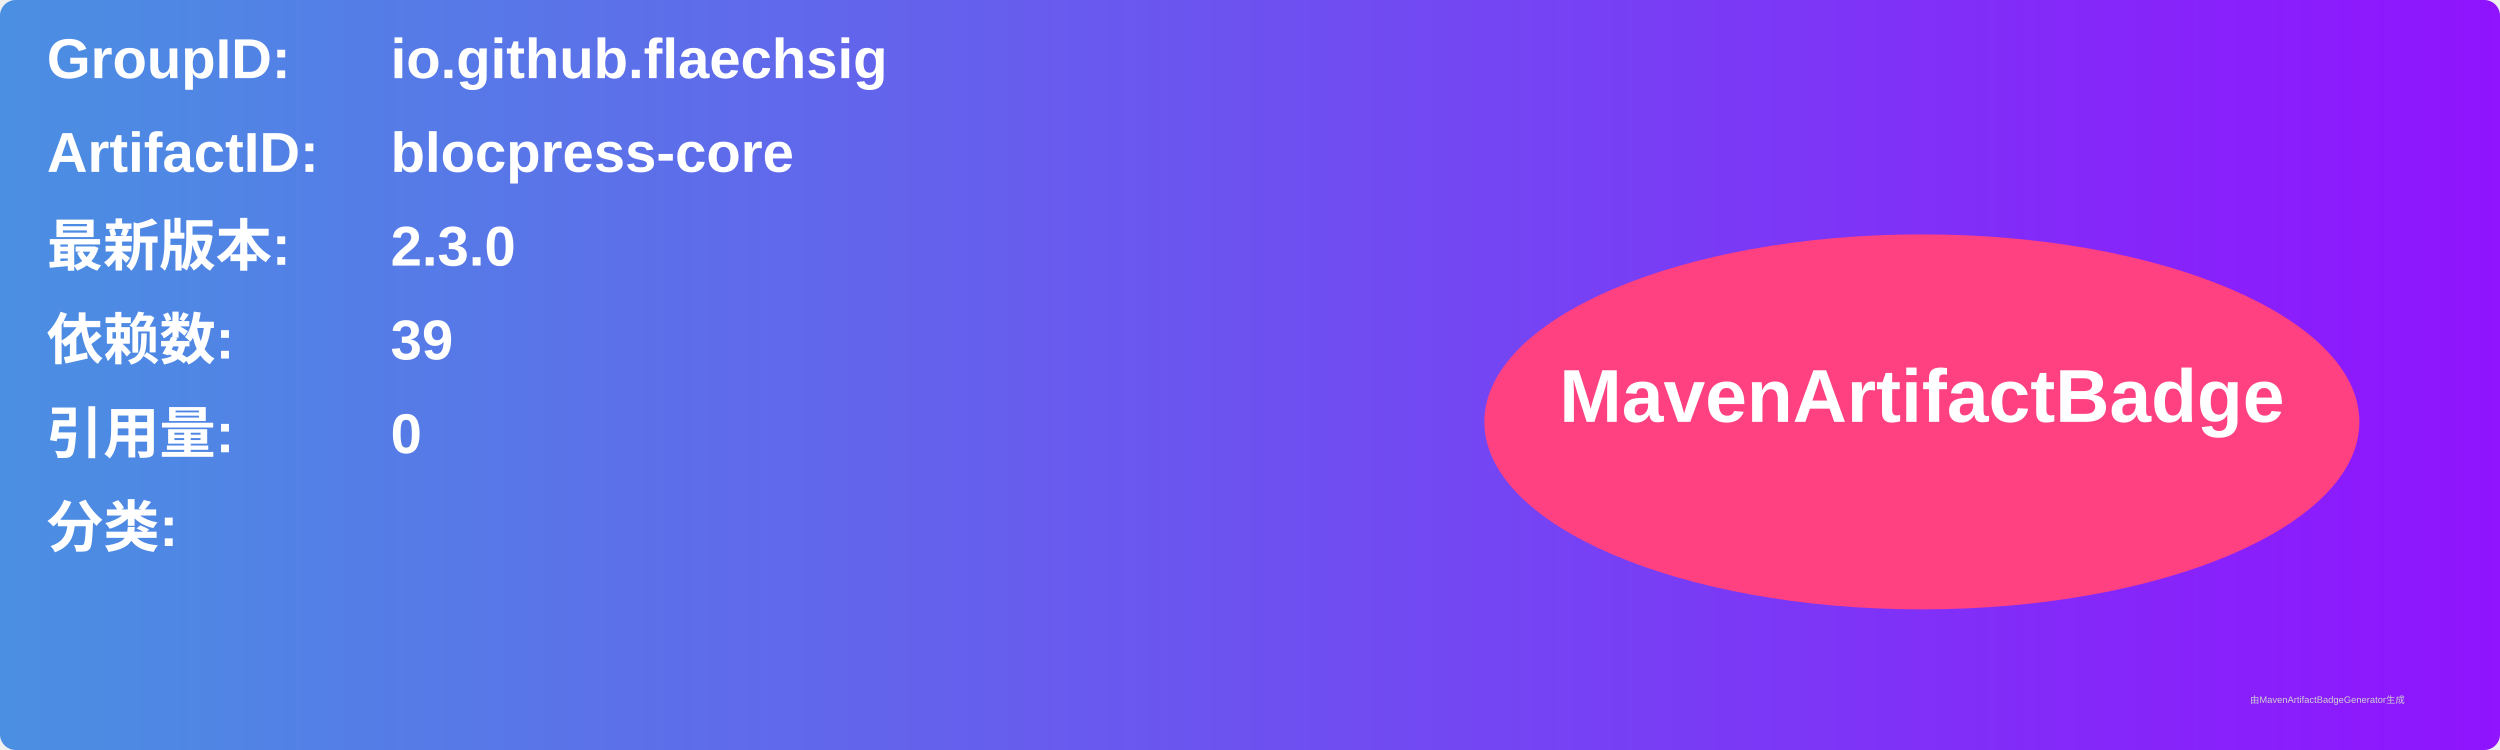
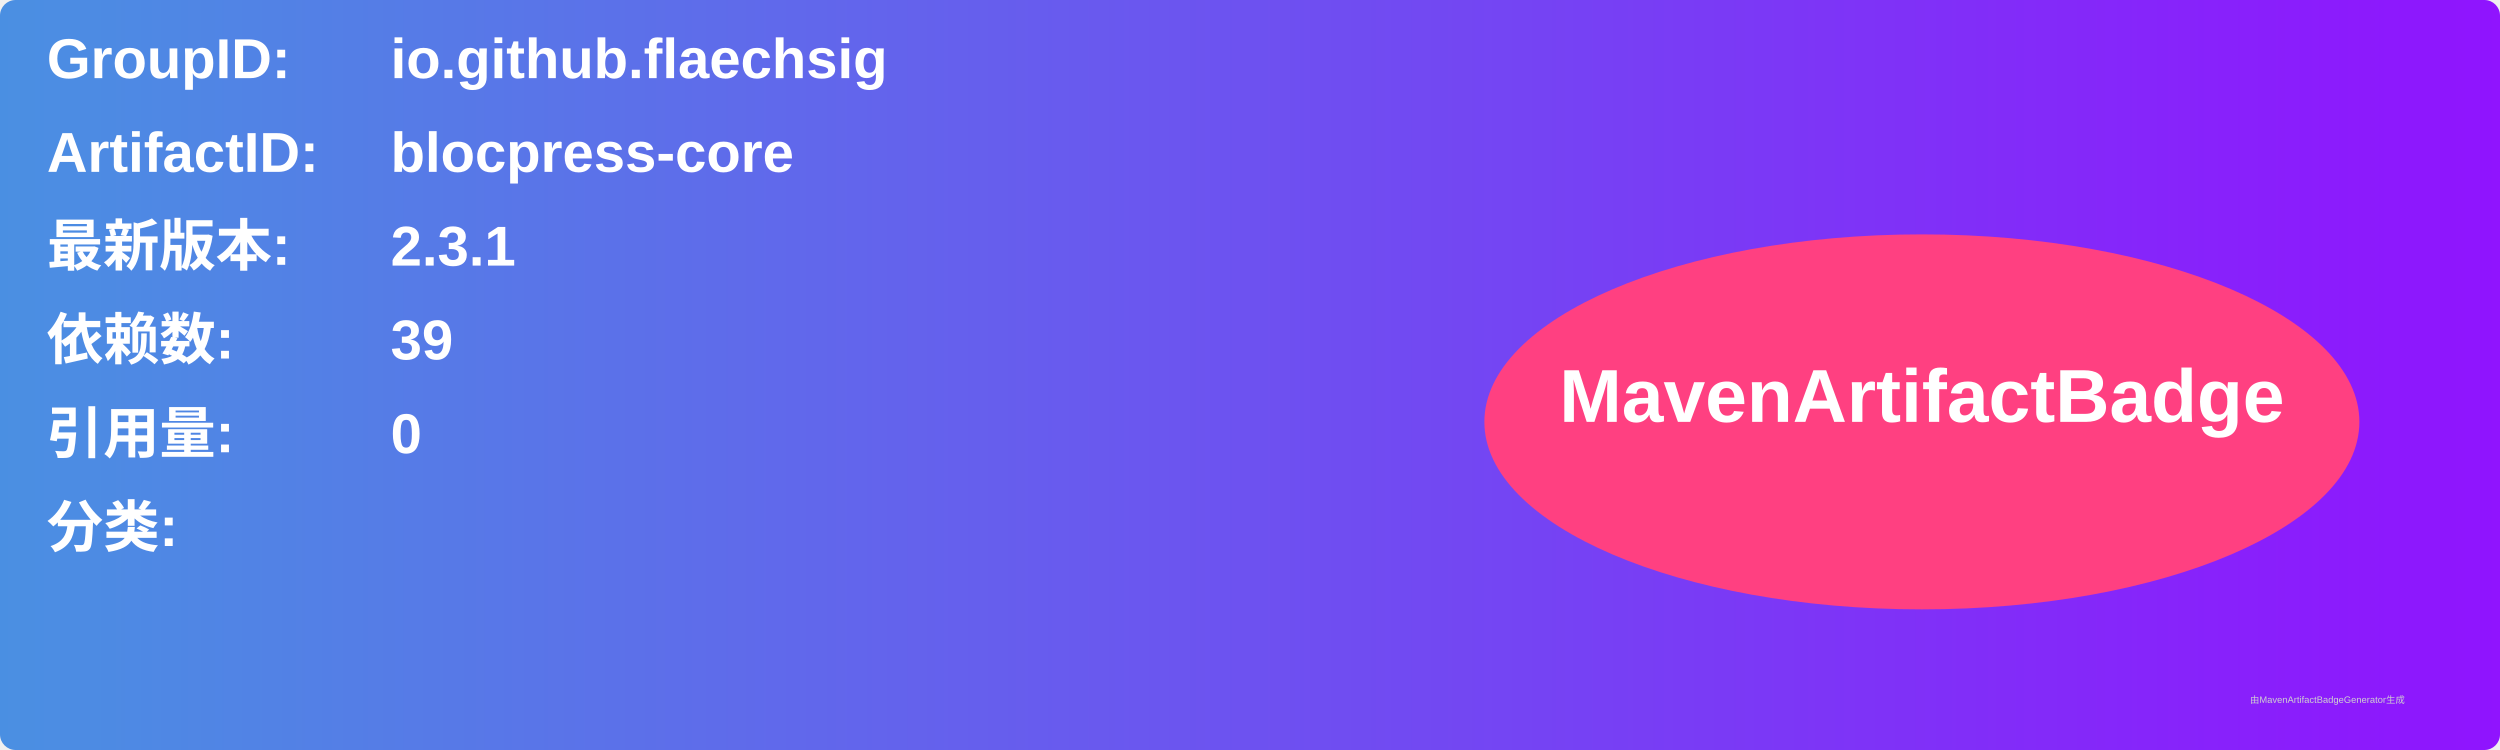
<svg xmlns="http://www.w3.org/2000/svg" width="800" height="240" viewBox="0 0 800 240">
  <linearGradient id="grad" x1="0%" y1="0%" x2="100%" y2="0%">
    <stop offset="0%" stop-color="#4a90e2" />
    <stop offset="100%" stop-color="#9013fe" />
  </linearGradient>
  <rect width="100%" height="100%" rx="5" ry="5" fill="url(#grad)" />
  <g transform="translate(15, 15)">
    <text x="0" y="10" font-family="Arial" font-size="18" fill="white" font-weight="bold" width="260">GroupID:</text>
    <text x="110" y="10" font-family="Arial" font-size="18" fill="white" font-weight="bold" width="460">io.github.flaechsig</text>
    <text x="0" y="40" font-family="Arial" font-size="18" fill="white" font-weight="bold" width="260">ArtifactID:</text>
    <text x="110" y="40" font-family="Arial" font-size="18" fill="white" font-weight="bold" width="460">blocpress-core</text>
    <text x="0" y="70" font-family="Arial" font-size="18" fill="white" font-weight="bold">最新版本:</text>
    <text x="110" y="70" font-family="Arial" font-size="18" fill="white" font-weight="bold">
-       <tspan font-weight="bold">2.3.0</tspan>
+       <tspan font-weight="bold">2.3.1</tspan>
    </text>
    <text x="0" y="100" font-family="Arial" font-size="18" fill="white" font-weight="bold">依赖数: </text>
    <text x="110" y="100" font-family="Arial" font-size="18" fill="white">
      <tspan font-weight="bold">39</tspan>
    </text>
    <text x="0" y="130" font-family="Arial" font-size="18" fill="white" font-weight="bold">引用量: </text>
    <text x="110" y="130" font-family="Arial" font-size="18" fill="white">
      <tspan font-weight="bold">0</tspan>
    </text>
    <text x="0" y="160" font-family="Arial" font-size="18" fill="white" font-weight="bold">分类:</text>
    <text x="10" y="190" font-family="Arial" font-size="10" fill="white">
      <tspan font-weight="bold" />
    </text>
    <ellipse cx="600" cy="120" rx="140" ry="60" fill="#ff4081" />
    <text x="600" y="120" text-anchor="middle" font-family="Arial" font-size="24" fill="white" font-weight="bold">MavenArtifactBadge</text>
  </g>
  <text x="720" y="225" font-family="Arial" font-size="3" fill="#d0d0d0">由MavenArtifactBadgeGenerator生成</text>
</svg>
